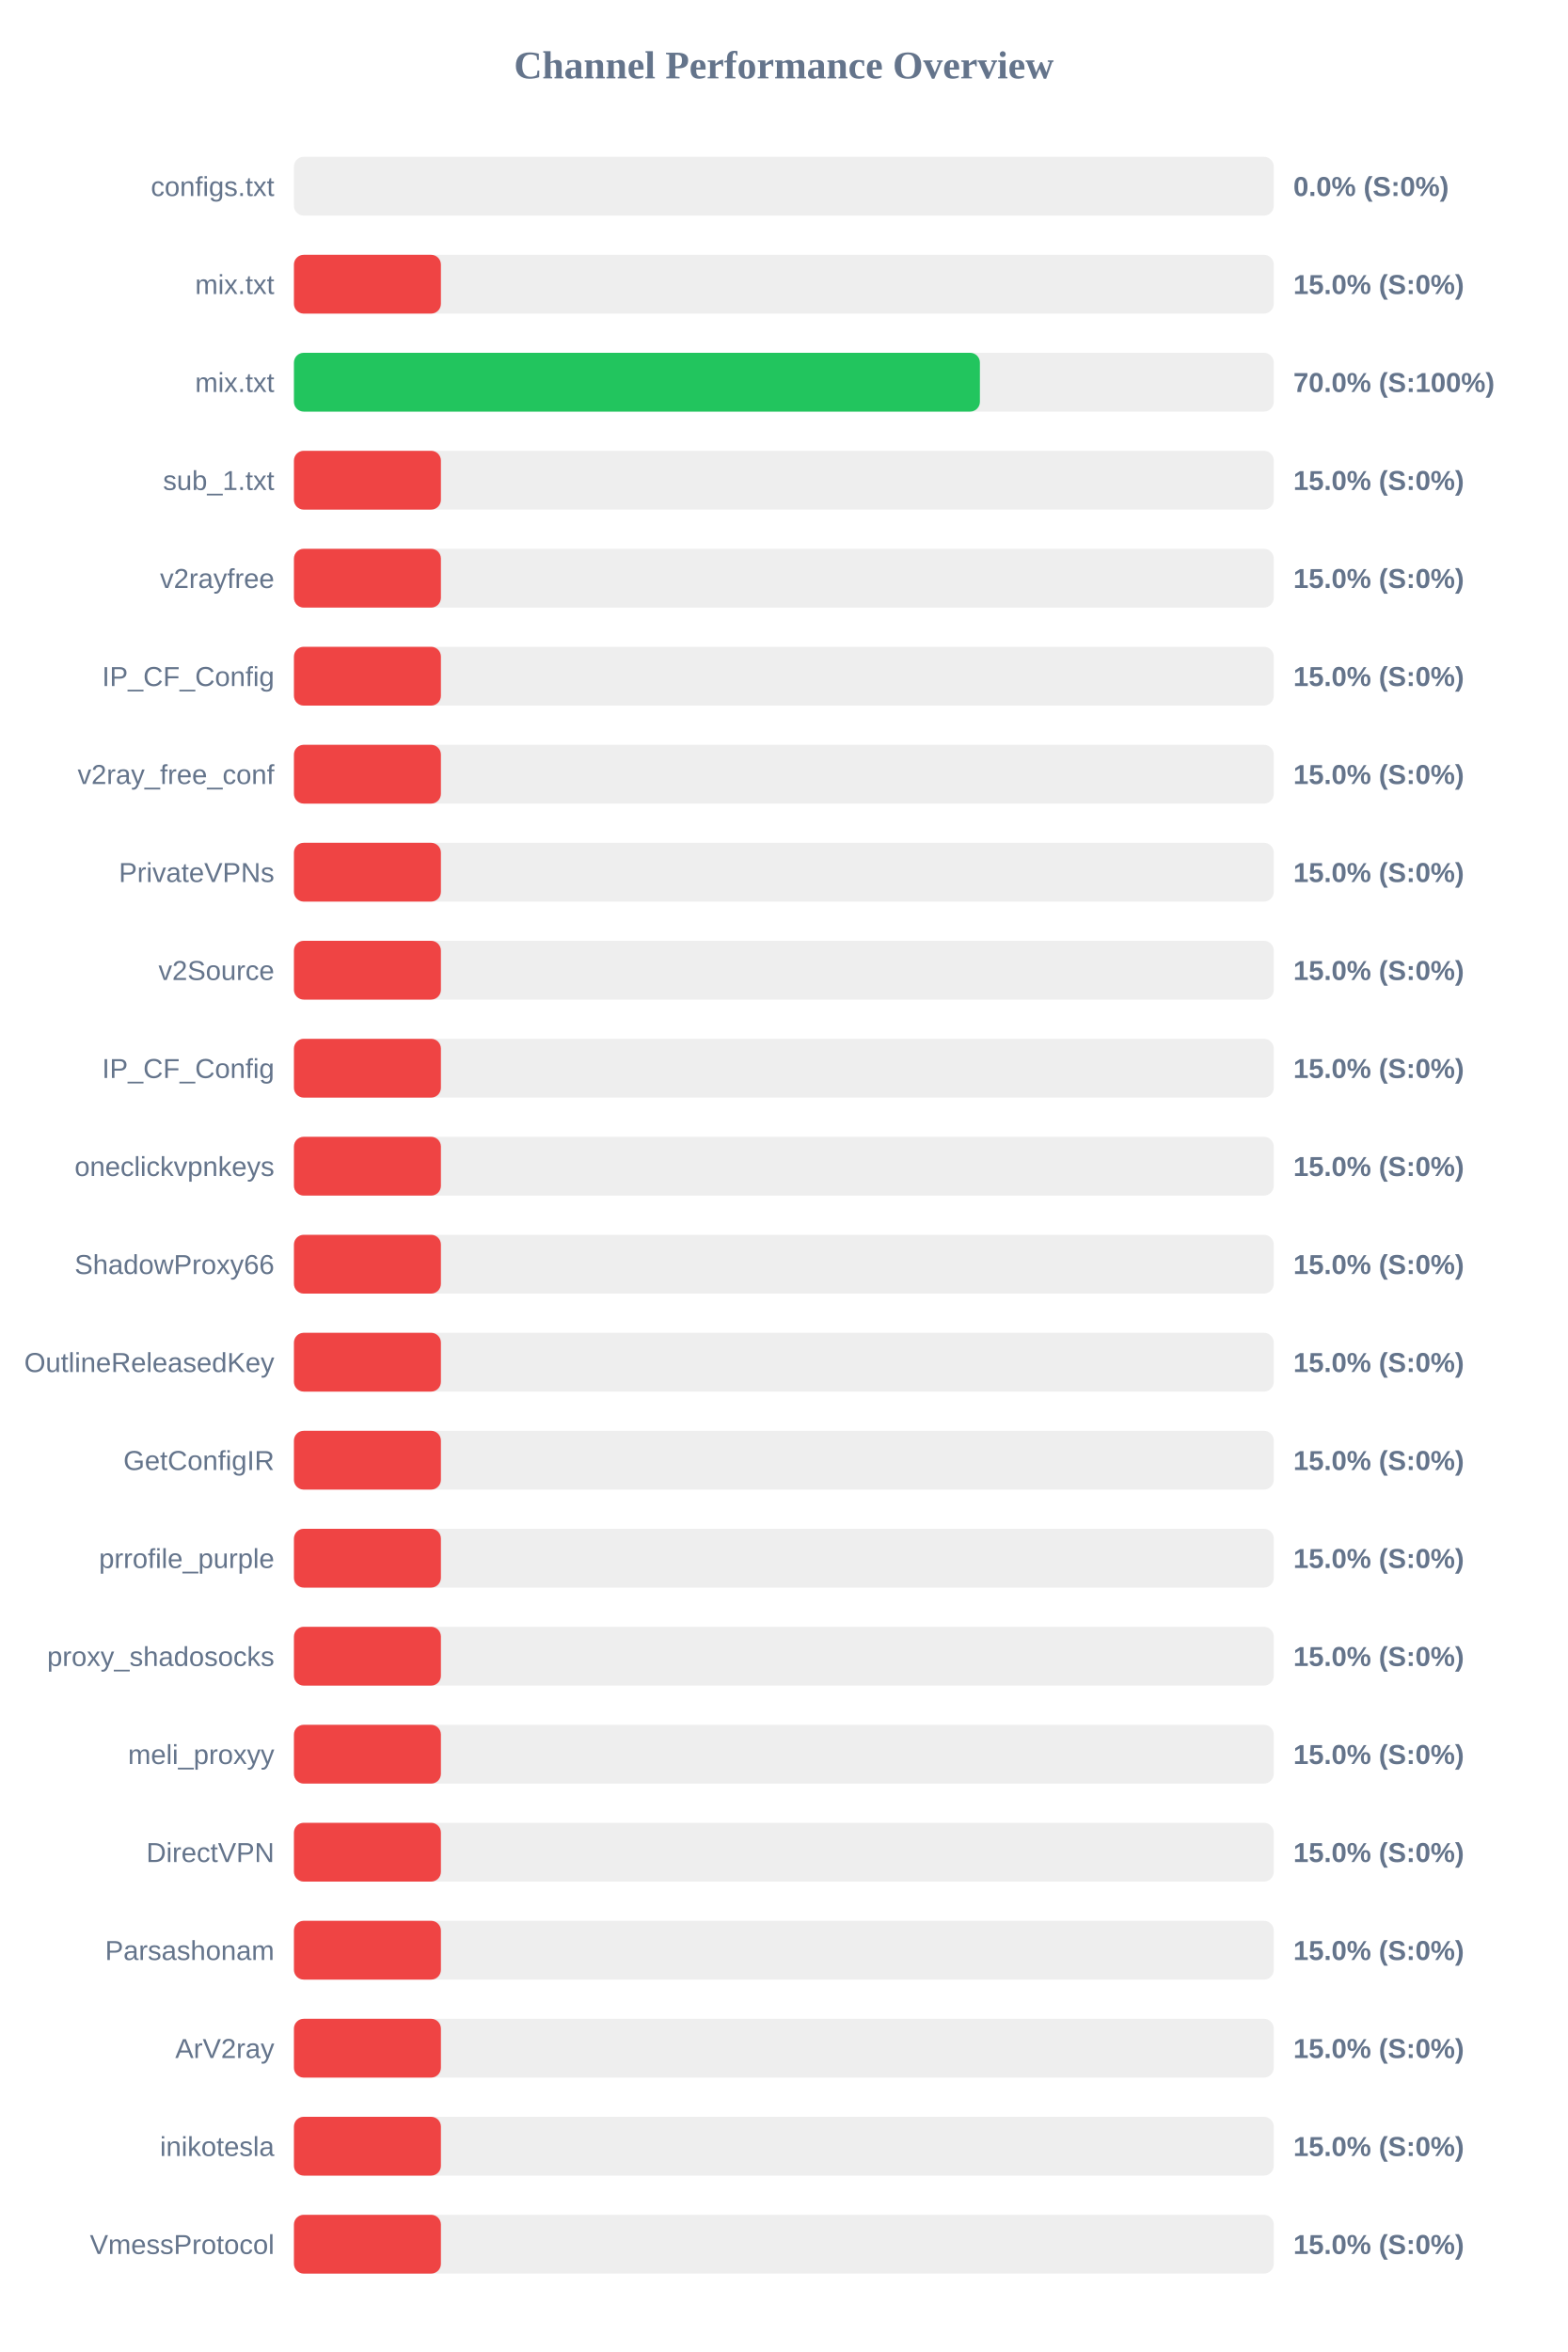
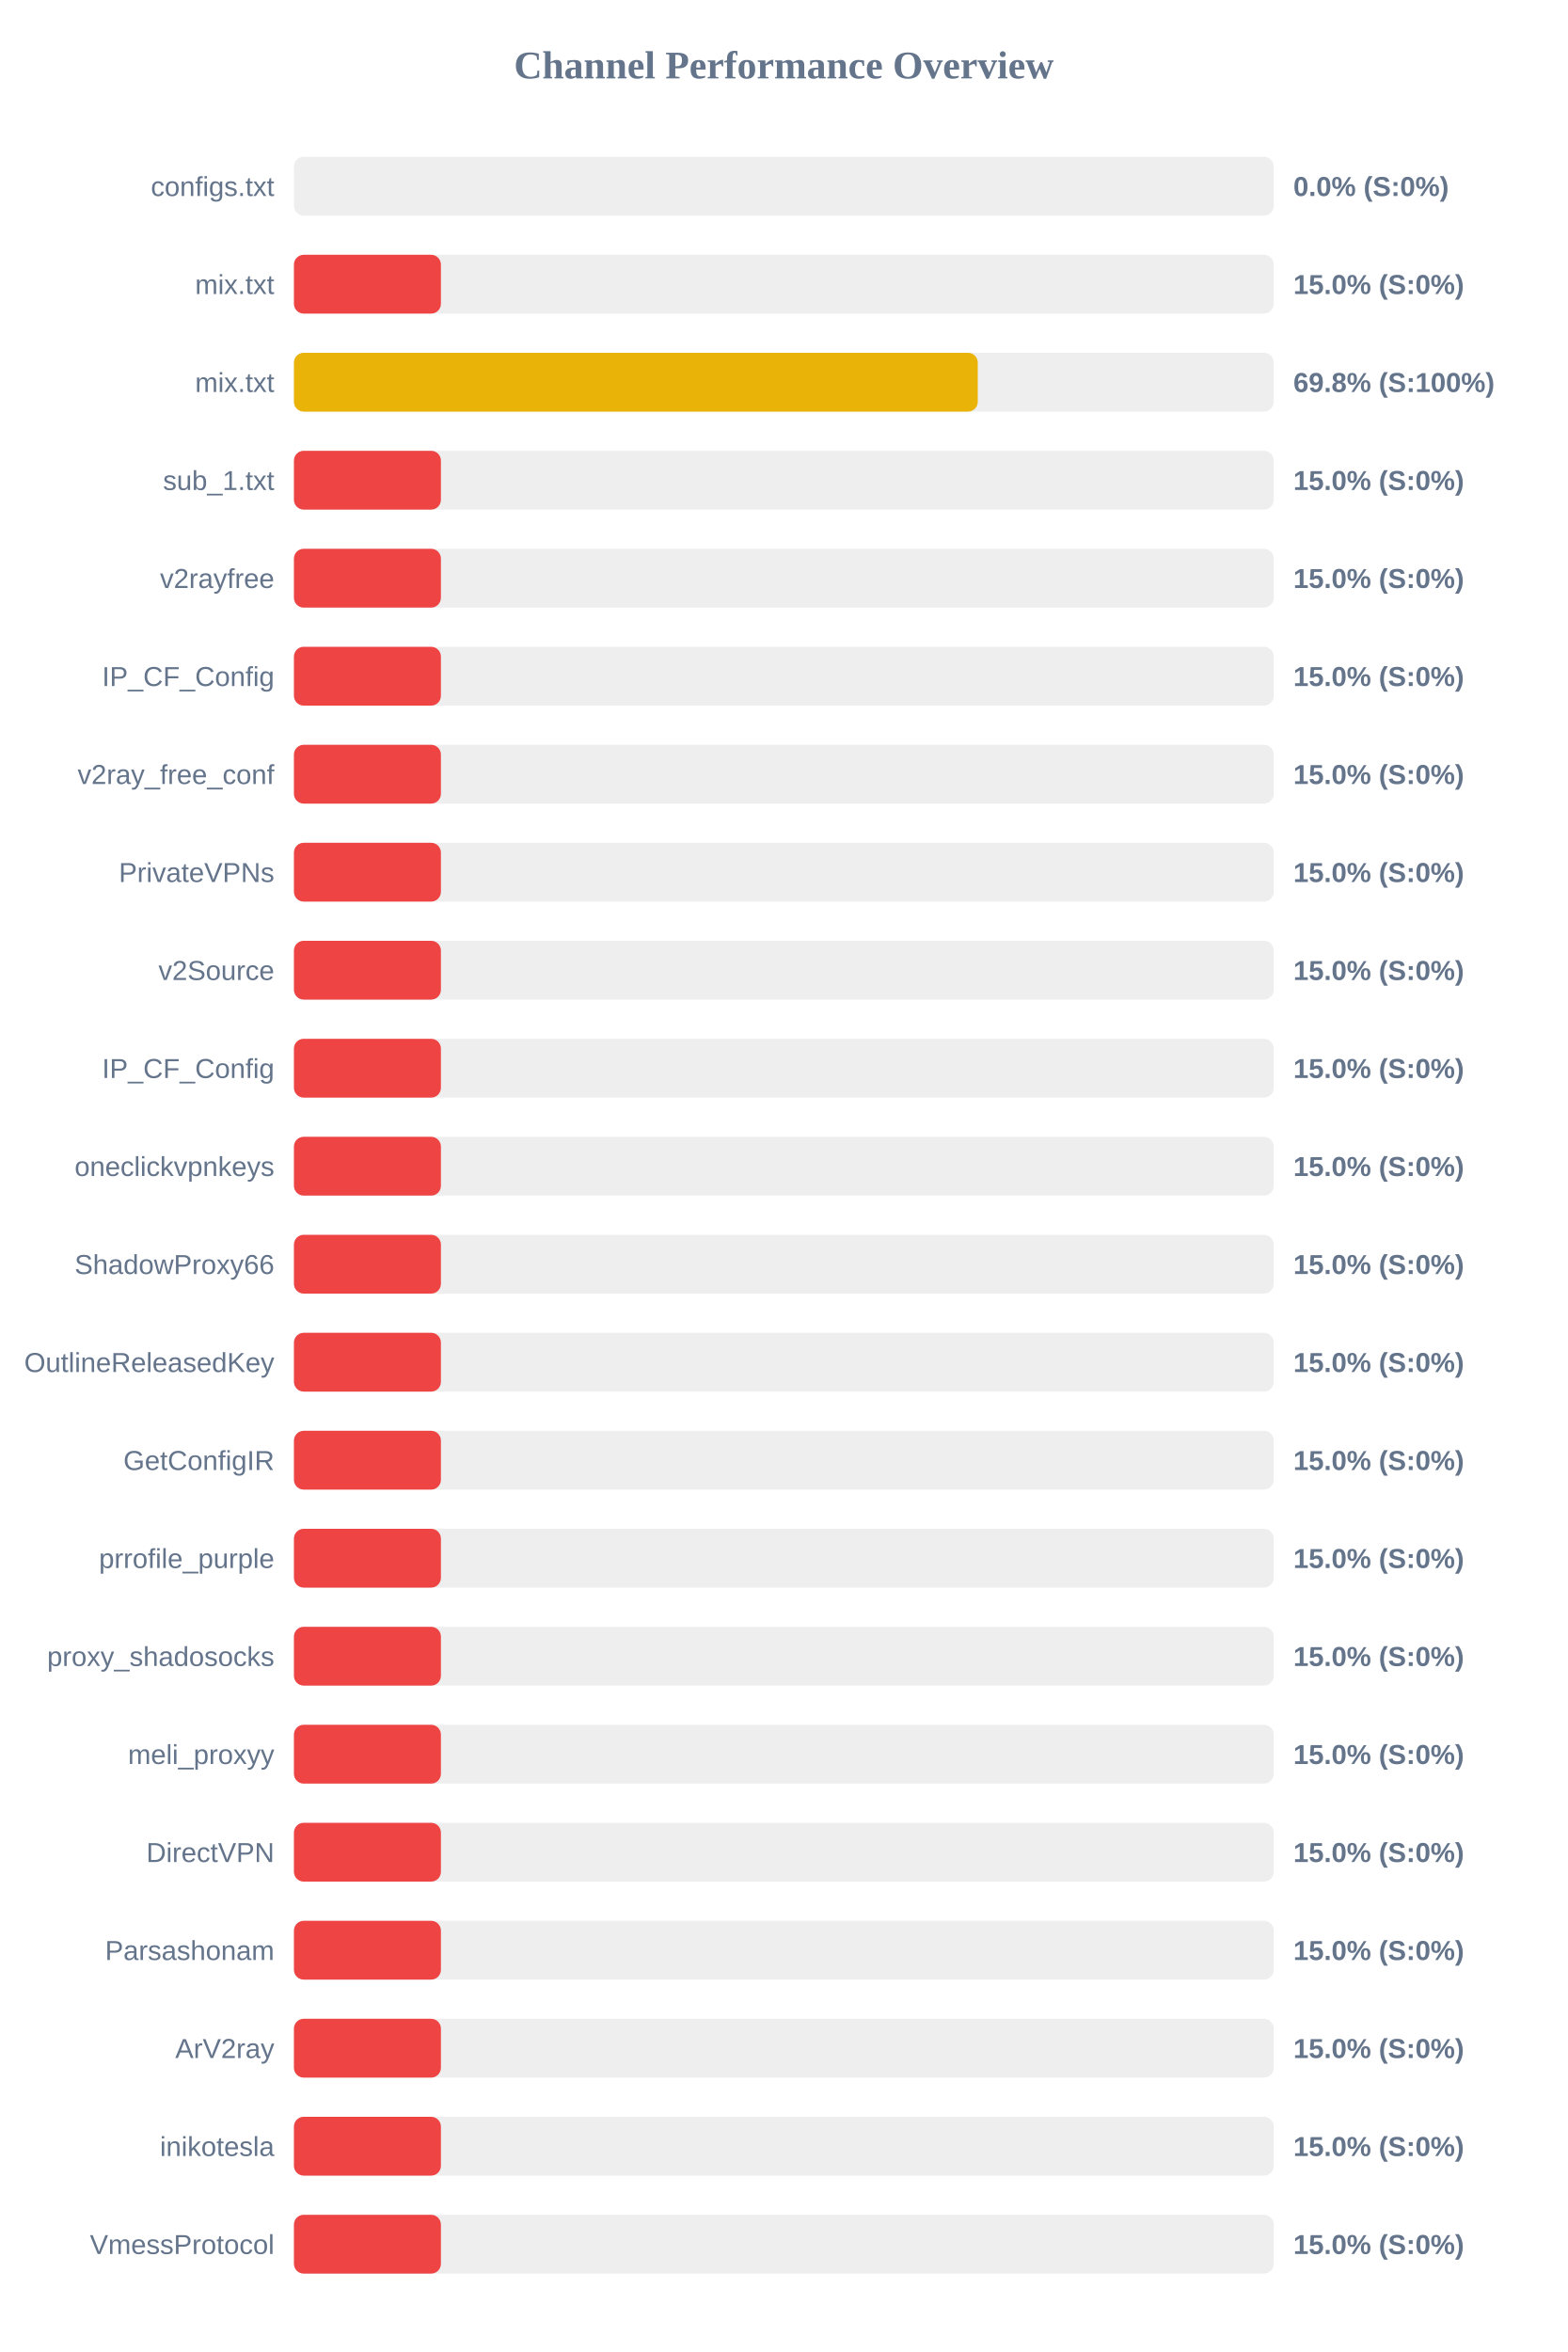
<svg xmlns="http://www.w3.org/2000/svg" width="800" height="1200" version="1.1">
  <style>
        .row { font: 14px Arial; fill: #64748b; }
        .score { font: bold 14px Arial; fill: #64748b; }
    </style>
  <text x="400" y="40" text-anchor="middle" font-size="20px" font-weight="bold" fill="#64748b">Channel Performance Overview</text>
  <rect x="150" y="80" width="500" height="30" fill="#eee" rx="5" />
  <rect x="150" y="80" width="0.0" height="30" fill="#ef4444" rx="5" />
  <text x="140" y="100" text-anchor="end" class="row">configs.txt</text>
  <text x="660" y="100" text-anchor="start" class="score">0.0% (S:0%)</text>
  <rect x="150" y="130" width="500" height="30" fill="#eee" rx="5" />
  <rect x="150" y="130" width="75.0" height="30" fill="#ef4444" rx="5" />
  <text x="140" y="150" text-anchor="end" class="row">mix.txt</text>
  <text x="660" y="150" text-anchor="start" class="score">15.0% (S:0%)</text>
  <rect x="150" y="180" width="500" height="30" fill="#eee" rx="5" />
-   <rect x="150" y="180" width="350.05" height="30" fill="#22c55e" rx="5" />
+   <rect x="150" y="180" width="348.95" height="30" fill="#eab308" rx="5" />
  <text x="140" y="200" text-anchor="end" class="row">mix.txt</text>
-   <text x="660" y="200" text-anchor="start" class="score">70.0% (S:100%)</text>
+   <text x="660" y="200" text-anchor="start" class="score">69.8% (S:100%)</text>
  <rect x="150" y="230" width="500" height="30" fill="#eee" rx="5" />
  <rect x="150" y="230" width="75.0" height="30" fill="#ef4444" rx="5" />
  <text x="140" y="250" text-anchor="end" class="row">sub_1.txt</text>
  <text x="660" y="250" text-anchor="start" class="score">15.0% (S:0%)</text>
  <rect x="150" y="280" width="500" height="30" fill="#eee" rx="5" />
  <rect x="150" y="280" width="75.0" height="30" fill="#ef4444" rx="5" />
  <text x="140" y="300" text-anchor="end" class="row">v2rayfree</text>
  <text x="660" y="300" text-anchor="start" class="score">15.0% (S:0%)</text>
  <rect x="150" y="330" width="500" height="30" fill="#eee" rx="5" />
  <rect x="150" y="330" width="75.0" height="30" fill="#ef4444" rx="5" />
  <text x="140" y="350" text-anchor="end" class="row">IP_CF_Config</text>
  <text x="660" y="350" text-anchor="start" class="score">15.0% (S:0%)</text>
  <rect x="150" y="380" width="500" height="30" fill="#eee" rx="5" />
  <rect x="150" y="380" width="75.0" height="30" fill="#ef4444" rx="5" />
  <text x="140" y="400" text-anchor="end" class="row">v2ray_free_conf</text>
  <text x="660" y="400" text-anchor="start" class="score">15.0% (S:0%)</text>
  <rect x="150" y="430" width="500" height="30" fill="#eee" rx="5" />
  <rect x="150" y="430" width="75.0" height="30" fill="#ef4444" rx="5" />
  <text x="140" y="450" text-anchor="end" class="row">PrivateVPNs</text>
  <text x="660" y="450" text-anchor="start" class="score">15.0% (S:0%)</text>
  <rect x="150" y="480" width="500" height="30" fill="#eee" rx="5" />
  <rect x="150" y="480" width="75.0" height="30" fill="#ef4444" rx="5" />
  <text x="140" y="500" text-anchor="end" class="row">v2Source</text>
  <text x="660" y="500" text-anchor="start" class="score">15.0% (S:0%)</text>
  <rect x="150" y="530" width="500" height="30" fill="#eee" rx="5" />
  <rect x="150" y="530" width="75.0" height="30" fill="#ef4444" rx="5" />
  <text x="140" y="550" text-anchor="end" class="row">IP_CF_Config</text>
  <text x="660" y="550" text-anchor="start" class="score">15.0% (S:0%)</text>
  <rect x="150" y="580" width="500" height="30" fill="#eee" rx="5" />
  <rect x="150" y="580" width="75.0" height="30" fill="#ef4444" rx="5" />
  <text x="140" y="600" text-anchor="end" class="row">oneclickvpnkeys</text>
  <text x="660" y="600" text-anchor="start" class="score">15.0% (S:0%)</text>
  <rect x="150" y="630" width="500" height="30" fill="#eee" rx="5" />
  <rect x="150" y="630" width="75.0" height="30" fill="#ef4444" rx="5" />
  <text x="140" y="650" text-anchor="end" class="row">ShadowProxy66</text>
  <text x="660" y="650" text-anchor="start" class="score">15.0% (S:0%)</text>
  <rect x="150" y="680" width="500" height="30" fill="#eee" rx="5" />
  <rect x="150" y="680" width="75.0" height="30" fill="#ef4444" rx="5" />
  <text x="140" y="700" text-anchor="end" class="row">OutlineReleasedKey</text>
  <text x="660" y="700" text-anchor="start" class="score">15.0% (S:0%)</text>
  <rect x="150" y="730" width="500" height="30" fill="#eee" rx="5" />
  <rect x="150" y="730" width="75.0" height="30" fill="#ef4444" rx="5" />
  <text x="140" y="750" text-anchor="end" class="row">GetConfigIR</text>
  <text x="660" y="750" text-anchor="start" class="score">15.0% (S:0%)</text>
  <rect x="150" y="780" width="500" height="30" fill="#eee" rx="5" />
  <rect x="150" y="780" width="75.0" height="30" fill="#ef4444" rx="5" />
  <text x="140" y="800" text-anchor="end" class="row">prrofile_purple</text>
  <text x="660" y="800" text-anchor="start" class="score">15.0% (S:0%)</text>
  <rect x="150" y="830" width="500" height="30" fill="#eee" rx="5" />
  <rect x="150" y="830" width="75.0" height="30" fill="#ef4444" rx="5" />
  <text x="140" y="850" text-anchor="end" class="row">proxy_shadosocks</text>
  <text x="660" y="850" text-anchor="start" class="score">15.0% (S:0%)</text>
  <rect x="150" y="880" width="500" height="30" fill="#eee" rx="5" />
  <rect x="150" y="880" width="75.0" height="30" fill="#ef4444" rx="5" />
  <text x="140" y="900" text-anchor="end" class="row">meli_proxyy</text>
  <text x="660" y="900" text-anchor="start" class="score">15.0% (S:0%)</text>
  <rect x="150" y="930" width="500" height="30" fill="#eee" rx="5" />
  <rect x="150" y="930" width="75.0" height="30" fill="#ef4444" rx="5" />
  <text x="140" y="950" text-anchor="end" class="row">DirectVPN</text>
  <text x="660" y="950" text-anchor="start" class="score">15.0% (S:0%)</text>
  <rect x="150" y="980" width="500" height="30" fill="#eee" rx="5" />
  <rect x="150" y="980" width="75.0" height="30" fill="#ef4444" rx="5" />
  <text x="140" y="1000" text-anchor="end" class="row">Parsashonam</text>
  <text x="660" y="1000" text-anchor="start" class="score">15.0% (S:0%)</text>
  <rect x="150" y="1030" width="500" height="30" fill="#eee" rx="5" />
  <rect x="150" y="1030" width="75.0" height="30" fill="#ef4444" rx="5" />
  <text x="140" y="1050" text-anchor="end" class="row">ArV2ray</text>
  <text x="660" y="1050" text-anchor="start" class="score">15.0% (S:0%)</text>
  <rect x="150" y="1080" width="500" height="30" fill="#eee" rx="5" />
  <rect x="150" y="1080" width="75.0" height="30" fill="#ef4444" rx="5" />
  <text x="140" y="1100" text-anchor="end" class="row">inikotesla</text>
  <text x="660" y="1100" text-anchor="start" class="score">15.0% (S:0%)</text>
  <rect x="150" y="1130" width="500" height="30" fill="#eee" rx="5" />
  <rect x="150" y="1130" width="75.0" height="30" fill="#ef4444" rx="5" />
  <text x="140" y="1150" text-anchor="end" class="row">VmessProtocol</text>
  <text x="660" y="1150" text-anchor="start" class="score">15.0% (S:0%)</text>
</svg>
